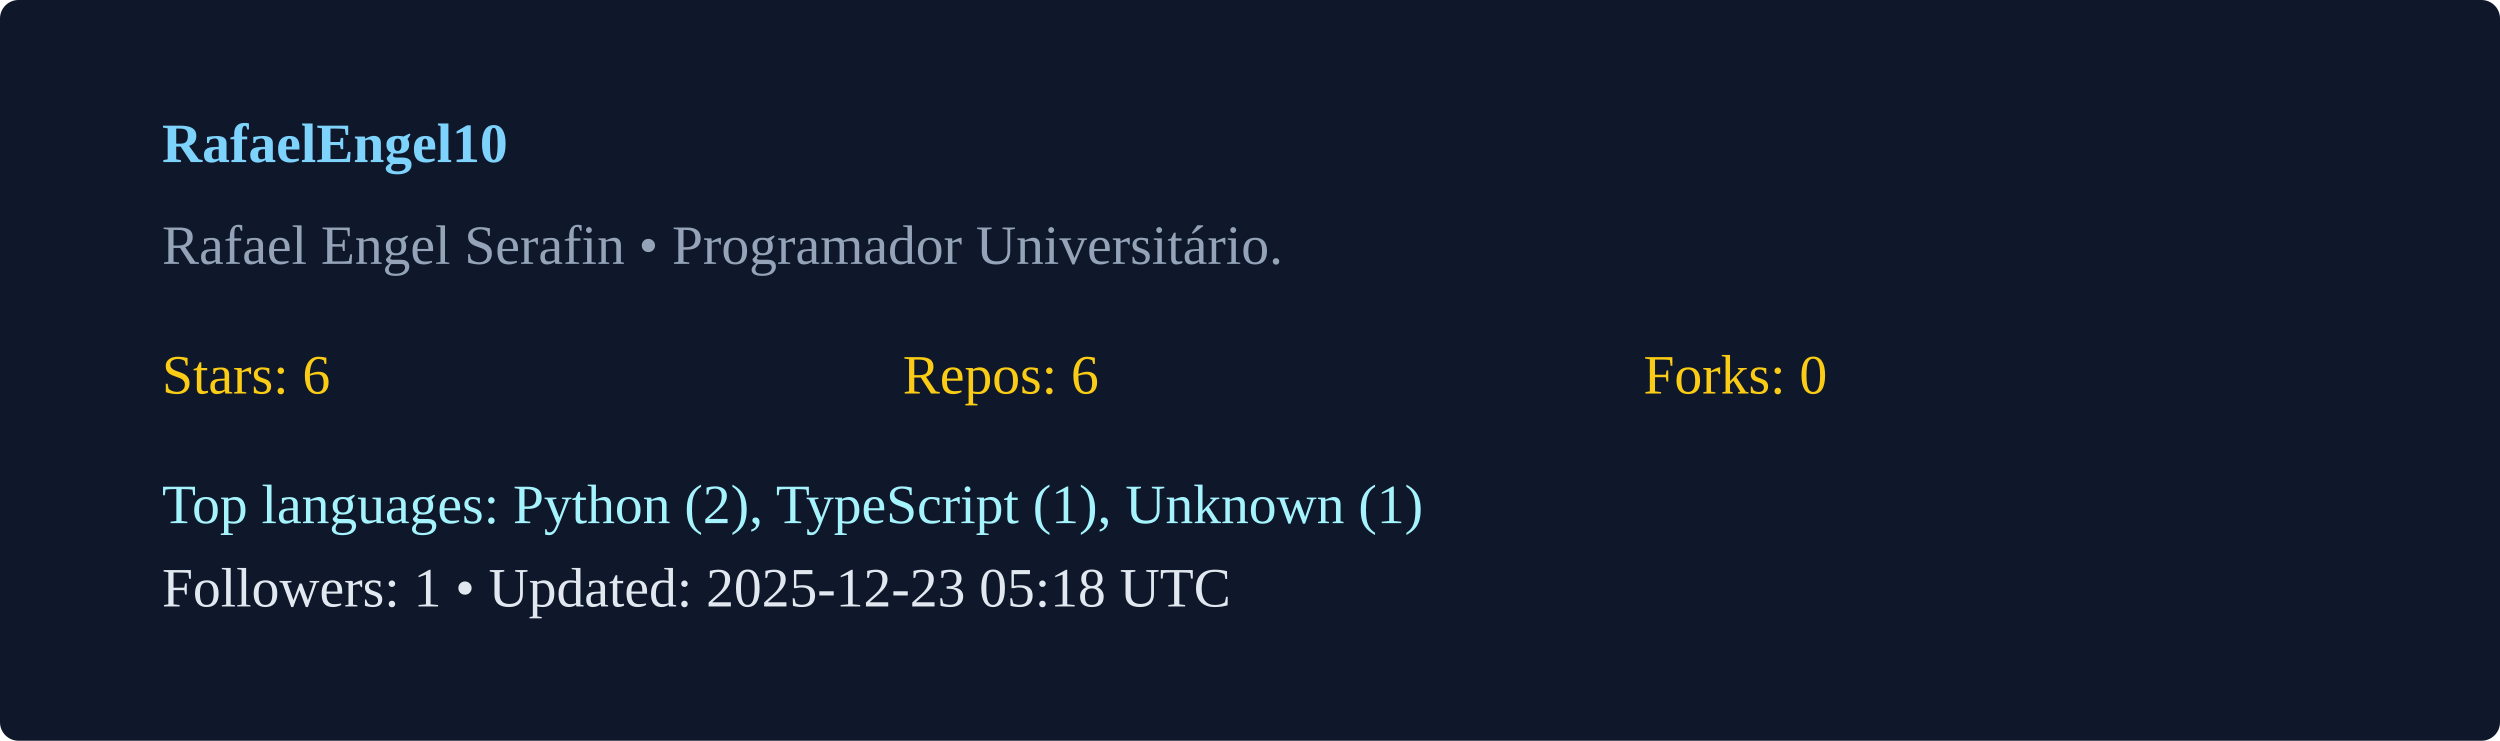
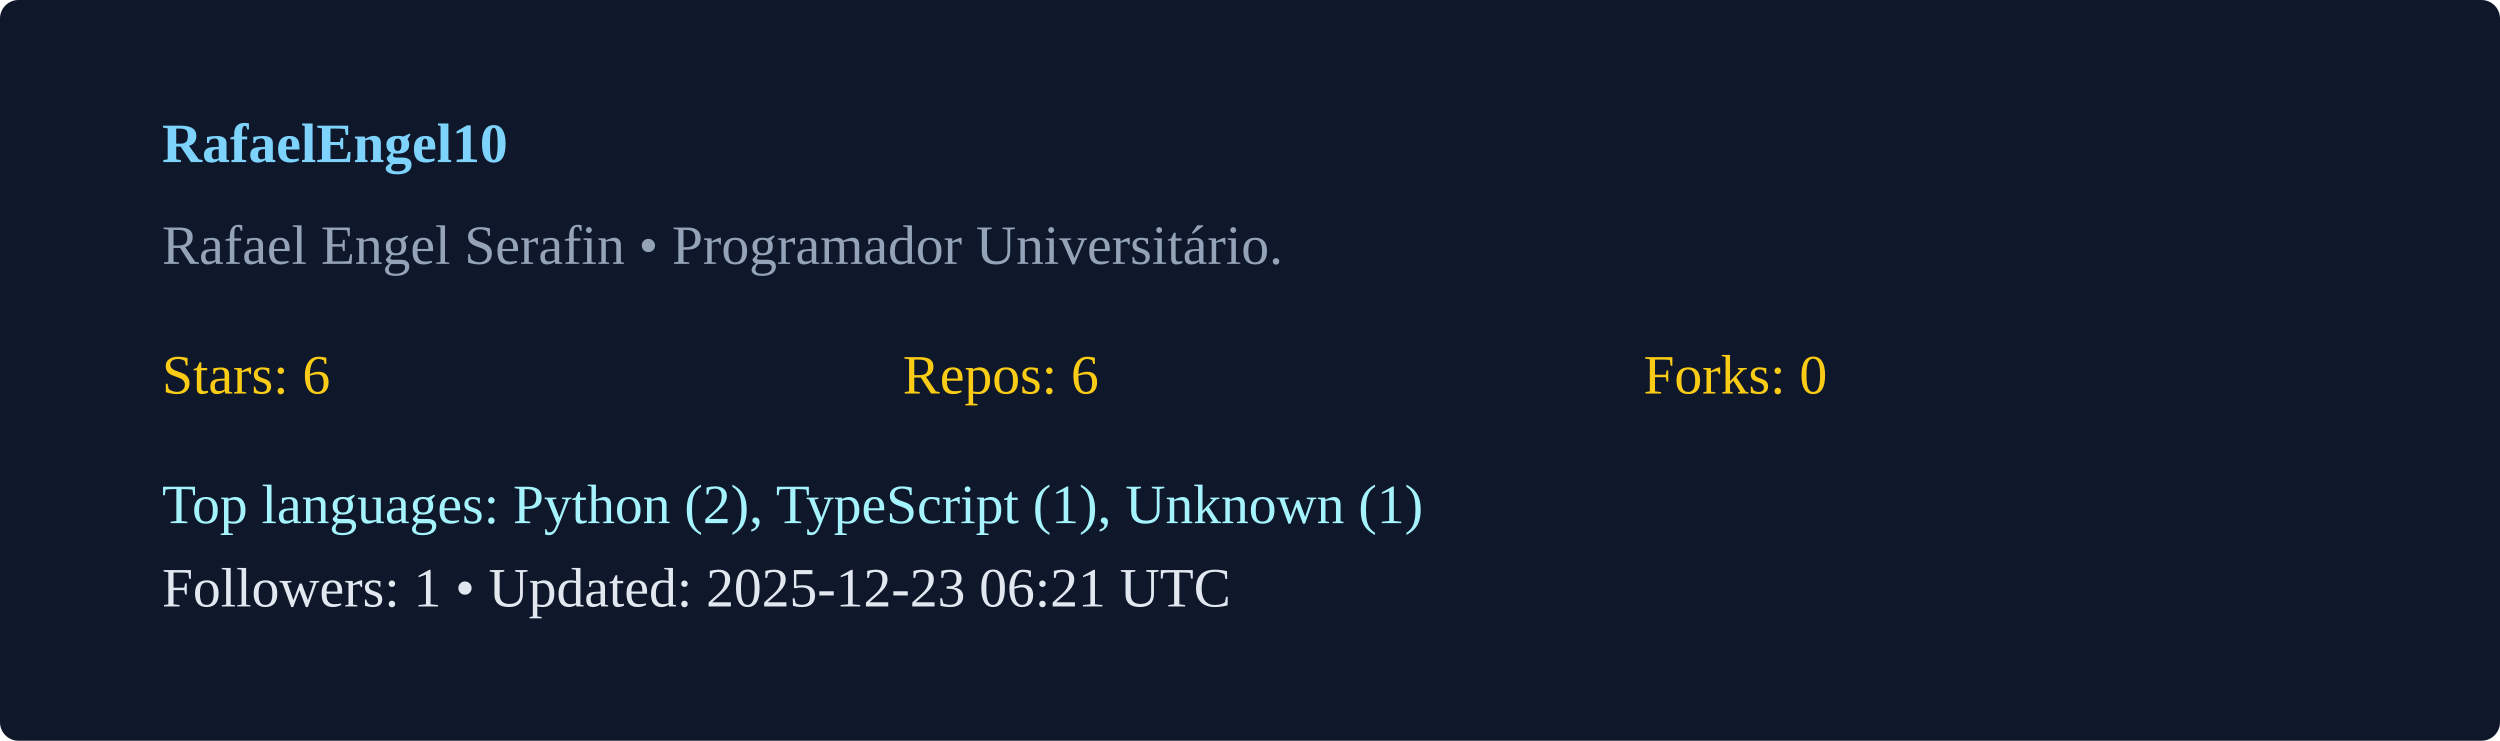
<svg xmlns="http://www.w3.org/2000/svg" width="540" height="160" viewBox="0 0 540 160">
  <rect width="100%" height="100%" rx="4" fill="#0f172a" />
  <g transform="translate(35,35)">
    <text x="0" y="0" fill="#7dd3fc" font-weight="600">RafaelEngel10</text>
    <text x="0" y="22" fill="#94a3b8">Rafael Engel Serafin  • Programador Universitário. </text>
    <g transform="translate(0,50)">
      <text x="0" y="0" fill="#facc15">Stars: 6</text>
      <text x="160" y="0" fill="#facc15">Repos: 6</text>
      <text x="320" y="0" fill="#facc15">Forks: 0</text>
      <text x="0" y="28" fill="#a5f3fc">Top languages: Python (2), TypeScript (1), Unknown (1)</text>
-       <text x="0" y="46" fill="#e2e8f0">Followers: 1 • Updated: 2025-12-23 05:18 UTC</text>
+       <text x="0" y="46" fill="#e2e8f0">Followers: 1 • Updated: 2025-12-23 06:21 UTC</text>
    </g>
  </g>
</svg>
